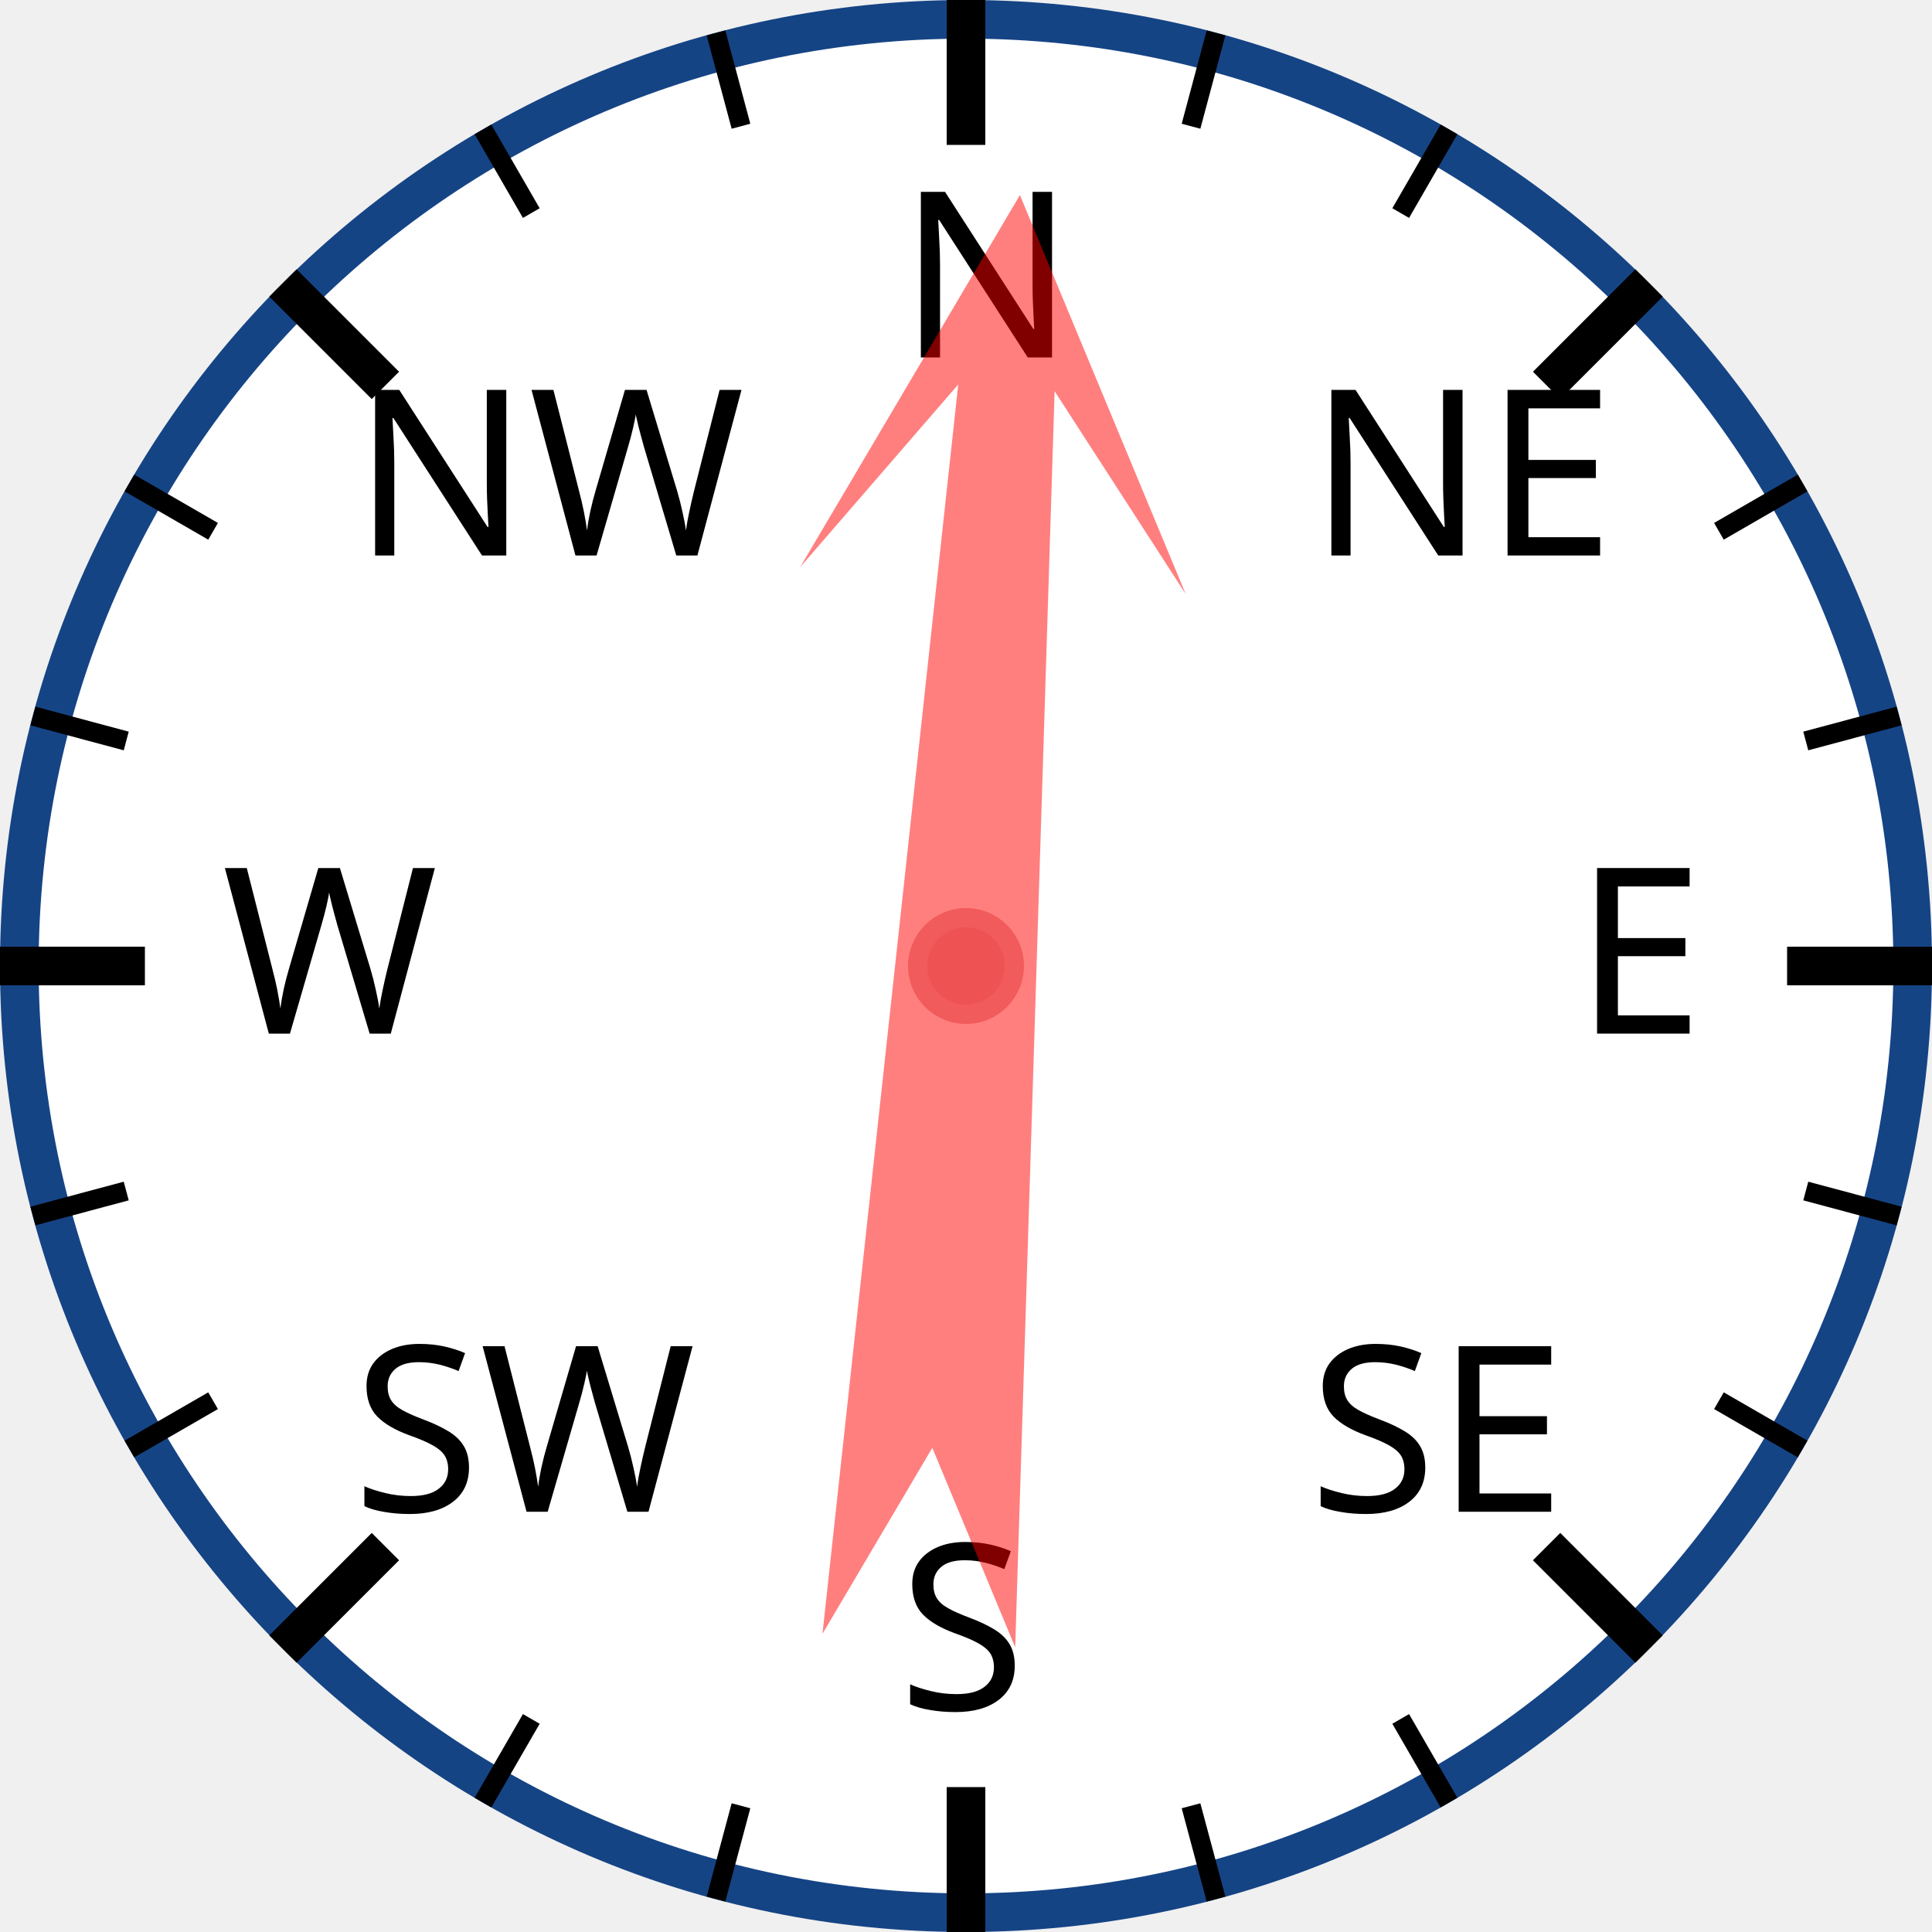
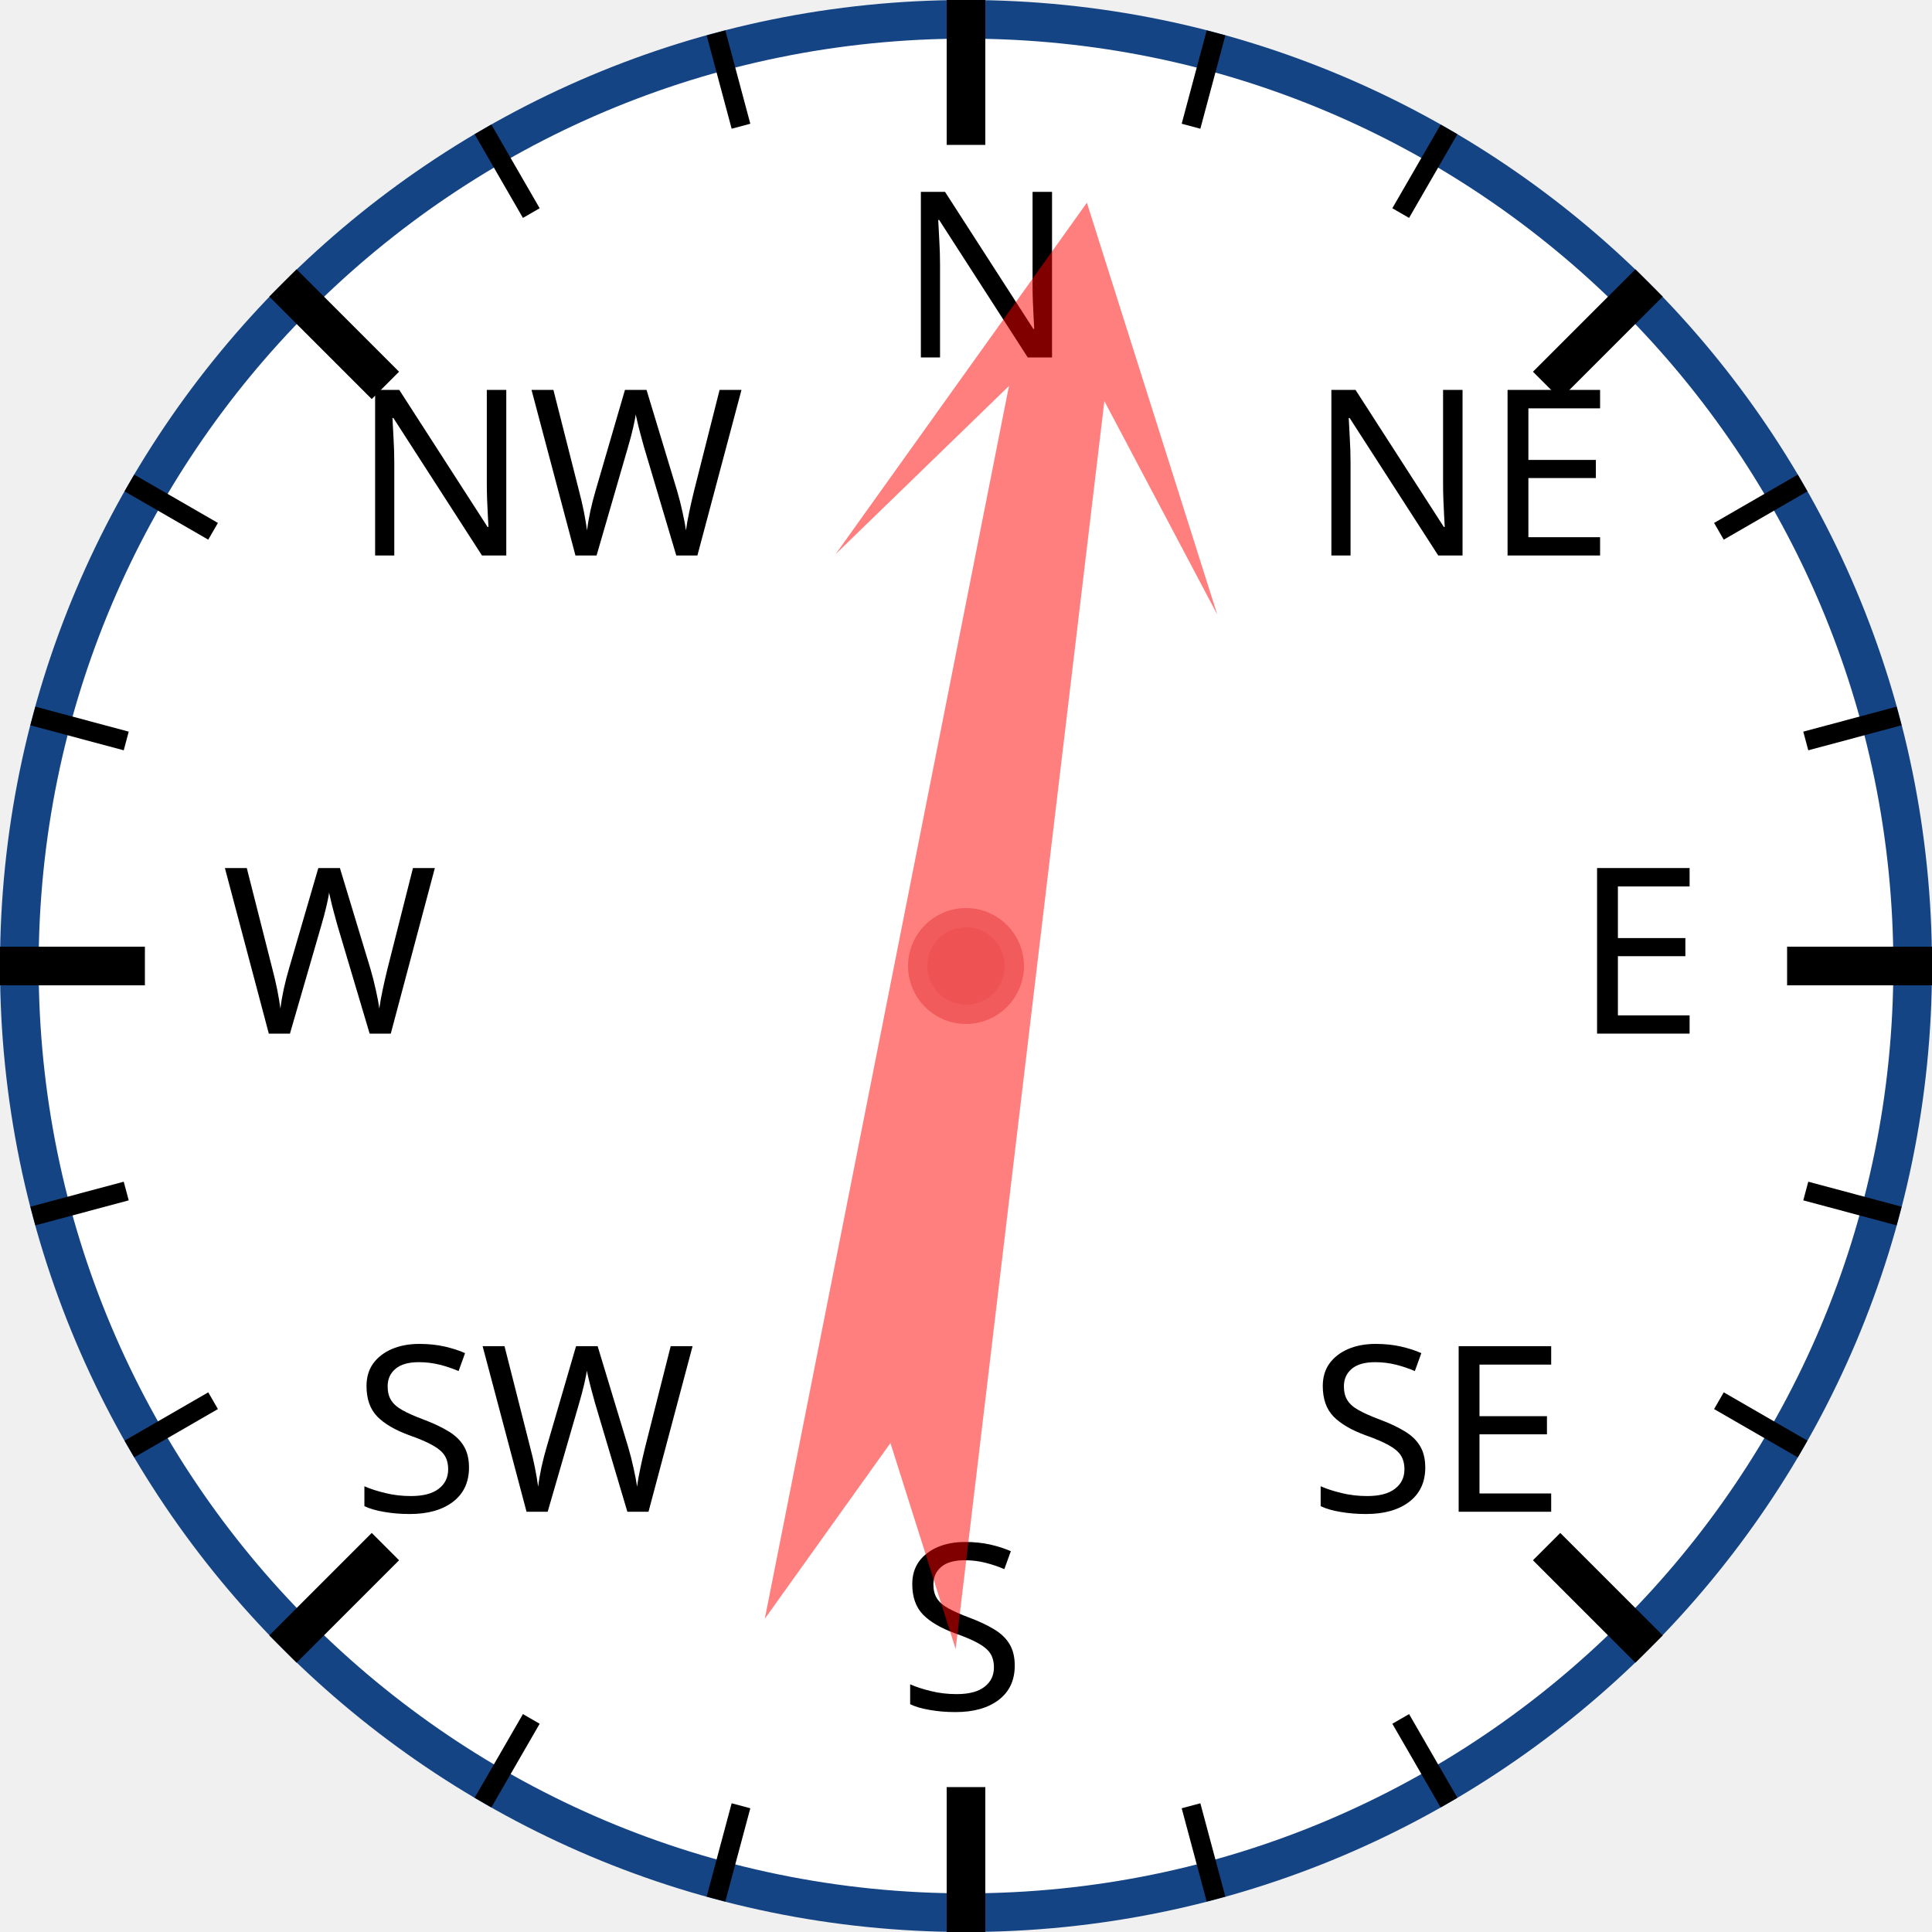
<svg xmlns="http://www.w3.org/2000/svg" width="120px" height="120px" viewBox="0 0 200 200">
  <circle cx="100" cy="100" r="98" style="fill: white; stroke: #154485; stroke-width: 4;" />
  <text x="93.0" y="37.0" style="font-family: sans-serif; font-size: 18pt;">N</text>
  <line x1="100.0" y1="0.0" x2="100.0" y2="15.0" style="stroke: black; stroke-width: 4;" />
  <line x1="74.118" y1="3.407" x2="76.706" y2="13.067" style="stroke: black; stroke-width: 2;" />
  <line x1="50" y1="13.397" x2="55" y2="22.058" style="stroke: black; stroke-width: 2;" />
  <text x="36.503" y="57.503" style="font-family: sans-serif; font-size: 18pt;">NW</text>
  <line x1="29.289" y1="29.289" x2="39.896" y2="39.896" style="stroke: black; stroke-width: 4;" />
  <line x1="13.397" y1="50" x2="22.058" y2="55" style="stroke: black; stroke-width: 2;" />
  <line x1="3.407" y1="74.118" x2="13.067" y2="76.706" style="stroke: black; stroke-width: 2;" />
  <text x="23.0" y="107.0" style="font-family: sans-serif; font-size: 18pt;">W</text>
  <line x1="0.0" y1="100.0" x2="15.0" y2="100.0" style="stroke: black; stroke-width: 4;" />
  <line x1="3.407" y1="125.882" x2="13.067" y2="123.294" style="stroke: black; stroke-width: 2;" />
  <line x1="13.397" y1="150" x2="22.058" y2="145" style="stroke: black; stroke-width: 2;" />
  <text x="36.503" y="156.497" style="font-family: sans-serif; font-size: 18pt;">SW</text>
  <line x1="29.289" y1="170.711" x2="39.896" y2="160.104" style="stroke: black; stroke-width: 4;" />
  <line x1="50" y1="186.603" x2="55" y2="177.942" style="stroke: black; stroke-width: 2;" />
  <line x1="74.118" y1="196.593" x2="76.706" y2="186.933" style="stroke: black; stroke-width: 2;" />
  <text x="93" y="177.0" style="font-family: sans-serif; font-size: 18pt;">S</text>
  <line x1="100" y1="200.0" x2="100" y2="185.0" style="stroke: black; stroke-width: 4;" />
  <line x1="125.882" y1="196.593" x2="123.294" y2="186.933" style="stroke: black; stroke-width: 2;" />
  <line x1="150.0" y1="186.603" x2="145.0" y2="177.942" style="stroke: black; stroke-width: 2;" />
  <text x="135.497" y="156.497" style="font-family: sans-serif; font-size: 18pt;">SE</text>
  <line x1="170.711" y1="170.711" x2="160.104" y2="160.104" style="stroke: black; stroke-width: 4;" />
  <line x1="186.603" y1="150" x2="177.942" y2="145" style="stroke: black; stroke-width: 2;" />
  <line x1="196.593" y1="125.882" x2="186.933" y2="123.294" style="stroke: black; stroke-width: 2;" />
  <text x="163.0" y="107" style="font-family: sans-serif; font-size: 18pt;">E</text>
  <line x1="200.0" y1="100" x2="185.0" y2="100" style="stroke: black; stroke-width: 4;" />
  <line x1="196.593" y1="74.118" x2="186.933" y2="76.706" style="stroke: black; stroke-width: 2;" />
  <line x1="186.603" y1="50" x2="177.942" y2="55" style="stroke: black; stroke-width: 2;" />
  <text x="135.497" y="57.503" style="font-family: sans-serif; font-size: 18pt;">NE</text>
  <line x1="170.711" y1="29.289" x2="160.104" y2="39.896" style="stroke: black; stroke-width: 4;" />
  <line x1="150" y1="13.397" x2="145" y2="22.058" style="stroke: black; stroke-width: 2;" />
  <line x1="125.882" y1="3.407" x2="123.294" y2="13.067" style="stroke: black; stroke-width: 2;" />
-   <polygon points="100 20 120 60 105 40 110 170 100 150 90 170 95 40 80 60" style="fill: red; fill-opacity: 0.5;" transform="rotate(4,100,100)" />
+   <polygon points="100 20 120 60 105 40 110 170 100 150 90 170 95 40 80 60" style="fill: red; fill-opacity: 0.5;" transform="rotate(9,100,100)" />
  <circle cx="100" cy="100" r="5" style="fill: #EE5252; stroke: #F25B5B; stroke-width: 2;" />
</svg>
